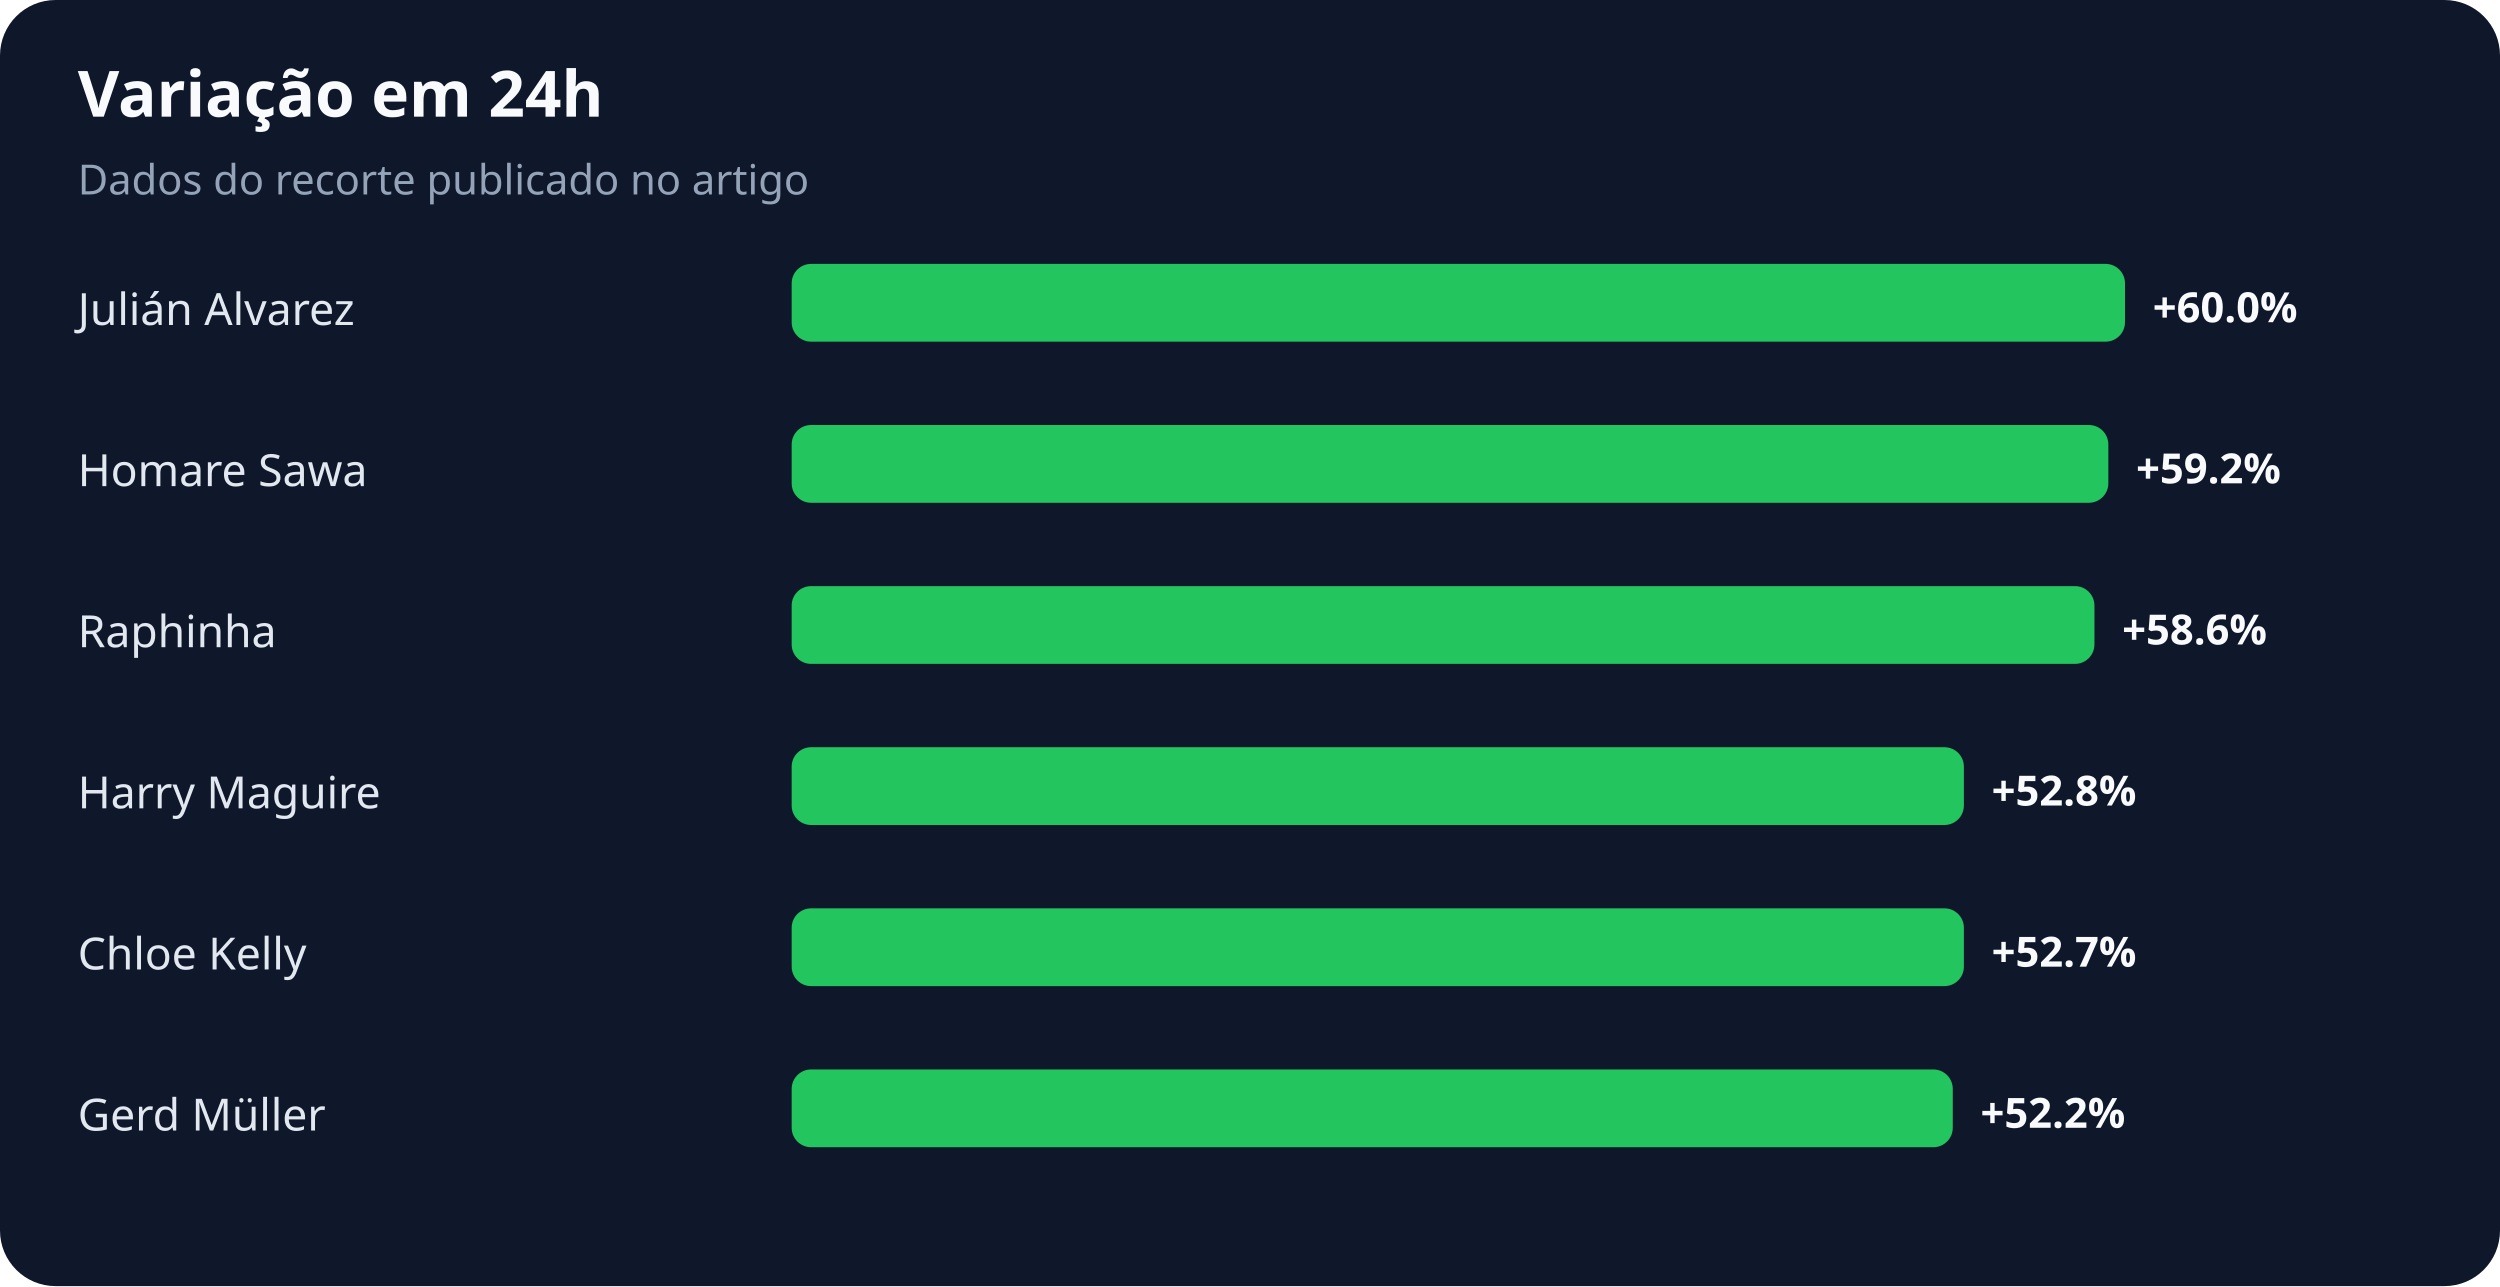
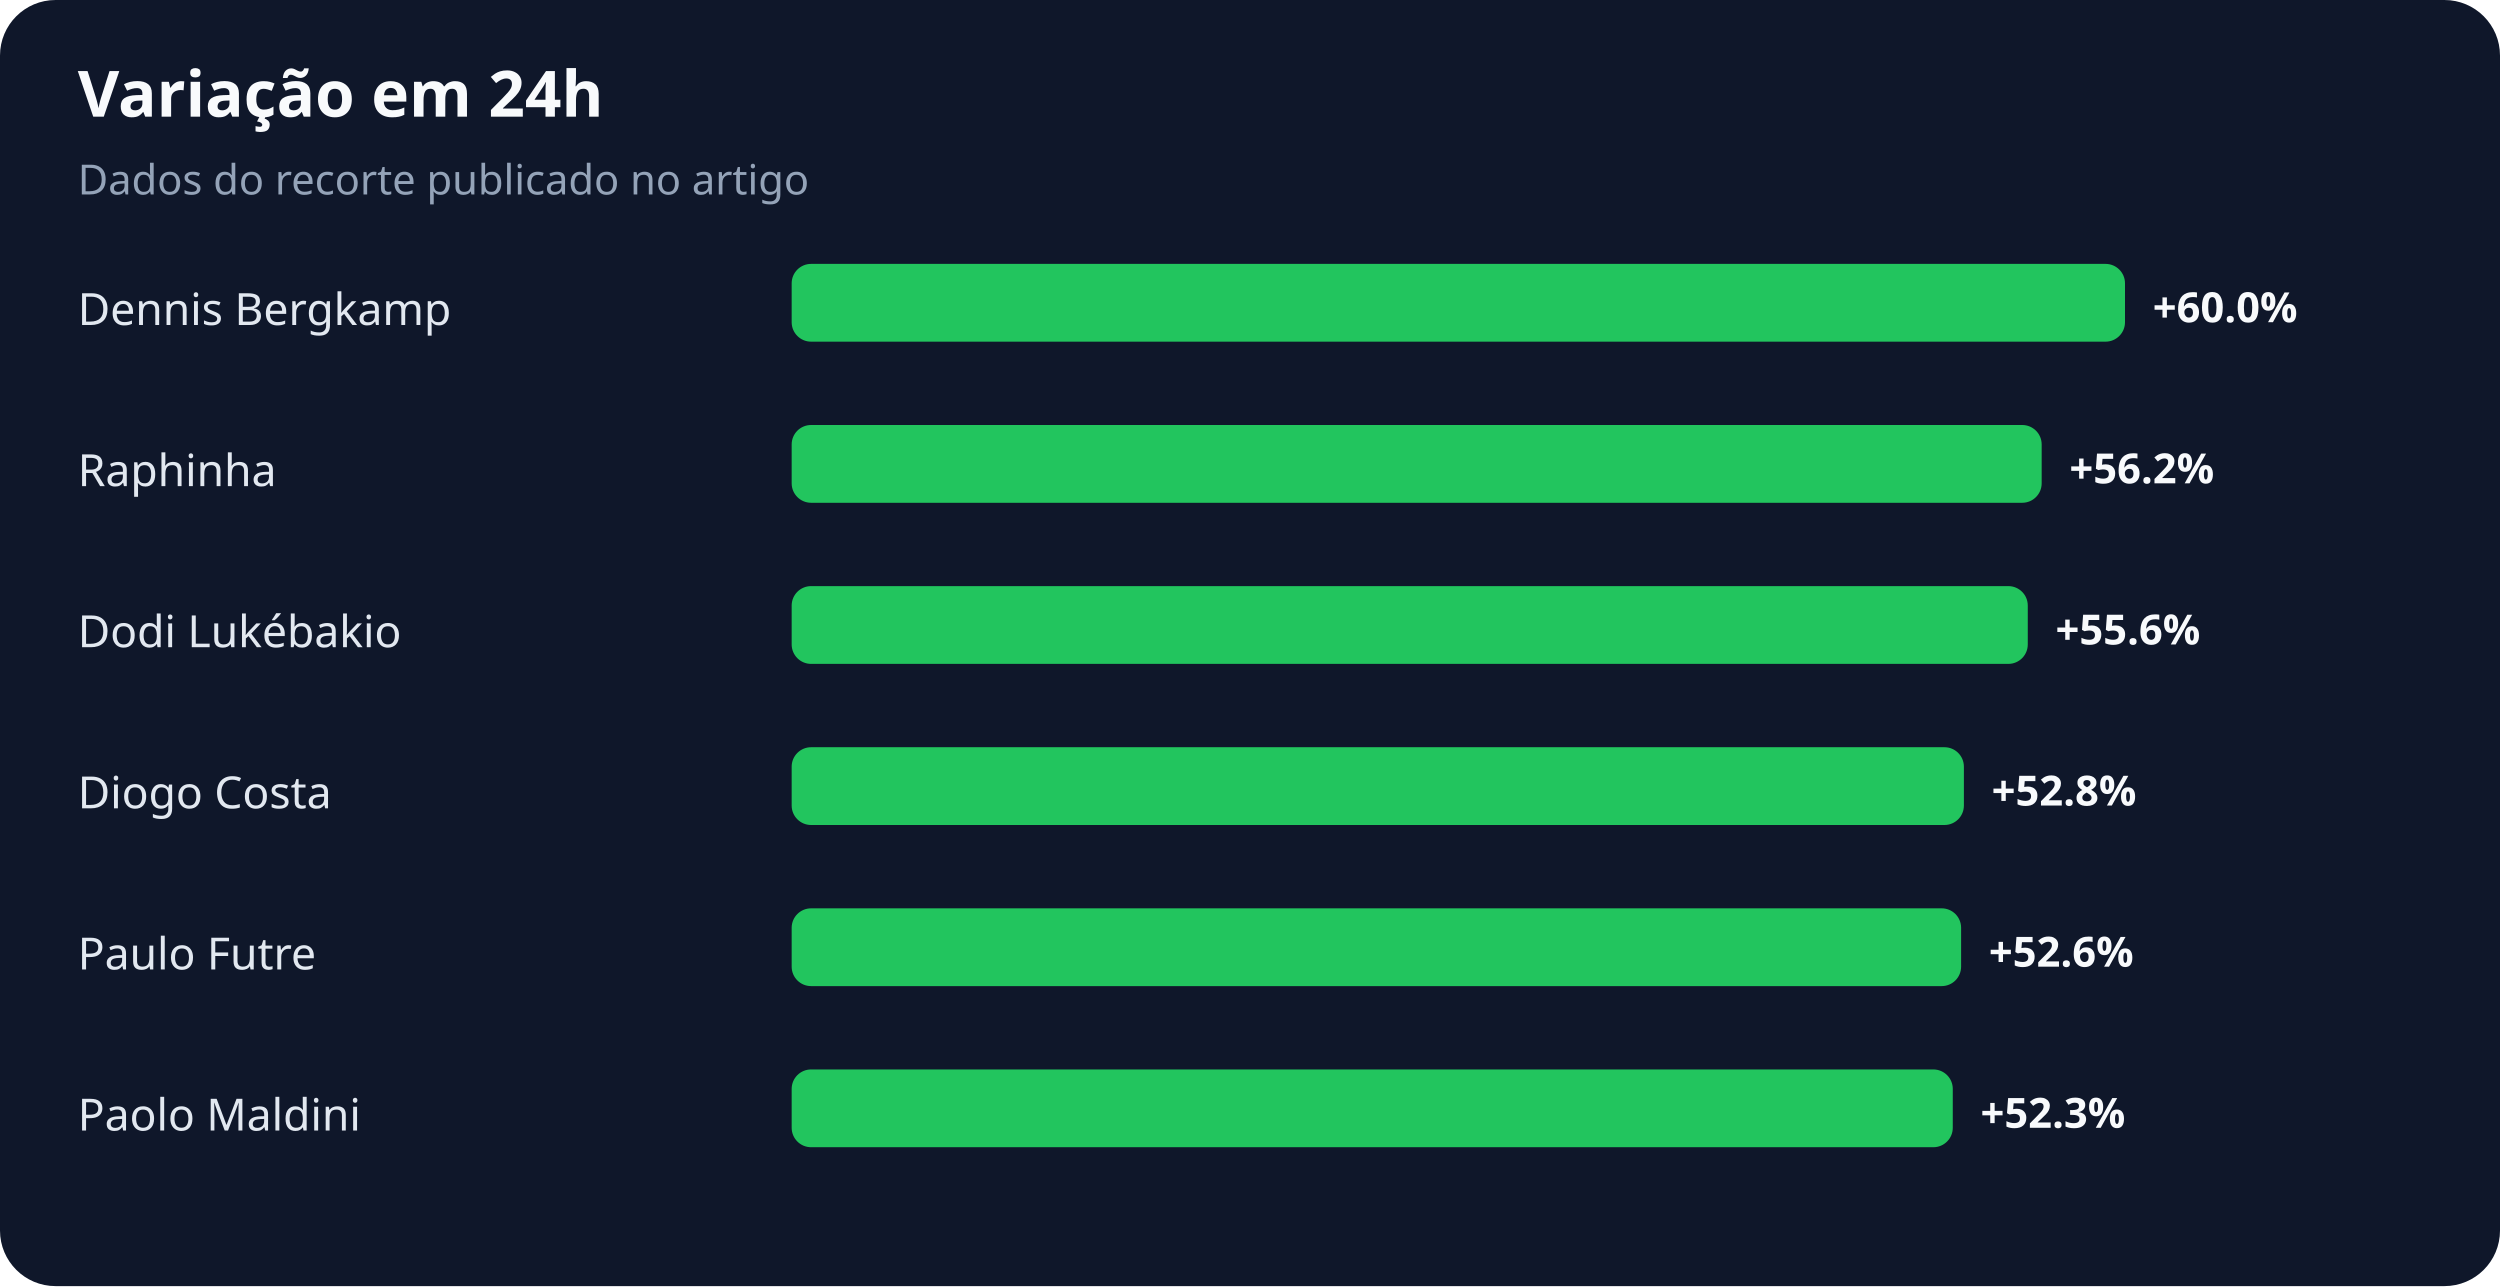
<svg xmlns="http://www.w3.org/2000/svg" width="900" height="463" viewBox="0 0 900 463" role="img" aria-labelledby="title desc">
  <rect width="100%" height="100%" rx="20" fill="#0f172a" />
  <text x="28" y="42" fill="#f8fafc" font-family="system-ui,sans-serif" font-size="23" font-weight="700">Variação em 24h</text>
  <text x="28" y="70" fill="#94a3b8" font-family="system-ui,sans-serif" font-size="15">Dados do recorte publicado no artigo</text>
-   <text x="28" y="117" fill="#e2e8f0" font-family="system-ui,sans-serif" font-size="16">Julián Alvarez</text>
+   <text x="28" y="117" fill="#e2e8f0" font-family="system-ui,sans-serif" font-size="16">Dennis Bergkamp</text>
  <rect x="285" y="95" width="480" height="28" rx="7" fill="#22c55e" />
  <text x="775" y="116" fill="#f8fafc" font-family="system-ui,sans-serif" font-size="15" font-weight="700">+60.0%</text>
-   <text x="28" y="175" fill="#e2e8f0" font-family="system-ui,sans-serif" font-size="16">Homare Sawa</text>
-   <rect x="285" y="153" width="474" height="28" rx="7" fill="#22c55e" />
-   <text x="769" y="174" fill="#f8fafc" font-family="system-ui,sans-serif" font-size="15" font-weight="700">+59.2%</text>
-   <text x="28" y="233" fill="#e2e8f0" font-family="system-ui,sans-serif" font-size="16">Raphinha</text>
-   <rect x="285" y="211" width="469" height="28" rx="7" fill="#22c55e" />
-   <text x="764" y="232" fill="#f8fafc" font-family="system-ui,sans-serif" font-size="15" font-weight="700">+58.6%</text>
-   <text x="28" y="291" fill="#e2e8f0" font-family="system-ui,sans-serif" font-size="16">Harry Maguire</text>
+   <text x="28" y="175" fill="#e2e8f0" font-family="system-ui,sans-serif" font-size="16">Raphinha</text>
+   <rect x="285" y="153" width="450" height="28" rx="7" fill="#22c55e" />
+   <text x="745" y="174" fill="#f8fafc" font-family="system-ui,sans-serif" font-size="15" font-weight="700">+56.2%</text>
+   <text x="28" y="233" fill="#e2e8f0" font-family="system-ui,sans-serif" font-size="16">Dodi Lukébakio</text>
+   <rect x="285" y="211" width="445" height="28" rx="7" fill="#22c55e" />
+   <text x="740" y="232" fill="#f8fafc" font-family="system-ui,sans-serif" font-size="15" font-weight="700">+55.6%</text>
+   <text x="28" y="291" fill="#e2e8f0" font-family="system-ui,sans-serif" font-size="16">Diogo Costa</text>
  <rect x="285" y="269" width="422" height="28" rx="7" fill="#22c55e" />
  <text x="717" y="290" fill="#f8fafc" font-family="system-ui,sans-serif" font-size="15" font-weight="700">+52.8%</text>
-   <text x="28" y="349" fill="#e2e8f0" font-family="system-ui,sans-serif" font-size="16">Chloe Kelly</text>
-   <rect x="285" y="327" width="422" height="28" rx="7" fill="#22c55e" />
-   <text x="717" y="348" fill="#f8fafc" font-family="system-ui,sans-serif" font-size="15" font-weight="700">+52.7%</text>
-   <text x="28" y="407" fill="#e2e8f0" font-family="system-ui,sans-serif" font-size="16">Gerd Müller</text>
+   <text x="28" y="349" fill="#e2e8f0" font-family="system-ui,sans-serif" font-size="16">Paulo Futre</text>
+   <rect x="285" y="327" width="421" height="28" rx="7" fill="#22c55e" />
+   <text x="716" y="348" fill="#f8fafc" font-family="system-ui,sans-serif" font-size="15" font-weight="700">+52.6%</text>
+   <text x="28" y="407" fill="#e2e8f0" font-family="system-ui,sans-serif" font-size="16">Paolo Maldini</text>
  <rect x="285" y="385" width="418" height="28" rx="7" fill="#22c55e" />
-   <text x="713" y="406" fill="#f8fafc" font-family="system-ui,sans-serif" font-size="15" font-weight="700">+52.2%</text>
+   <text x="713" y="406" fill="#f8fafc" font-family="system-ui,sans-serif" font-size="15" font-weight="700">+52.3%</text>
</svg>
